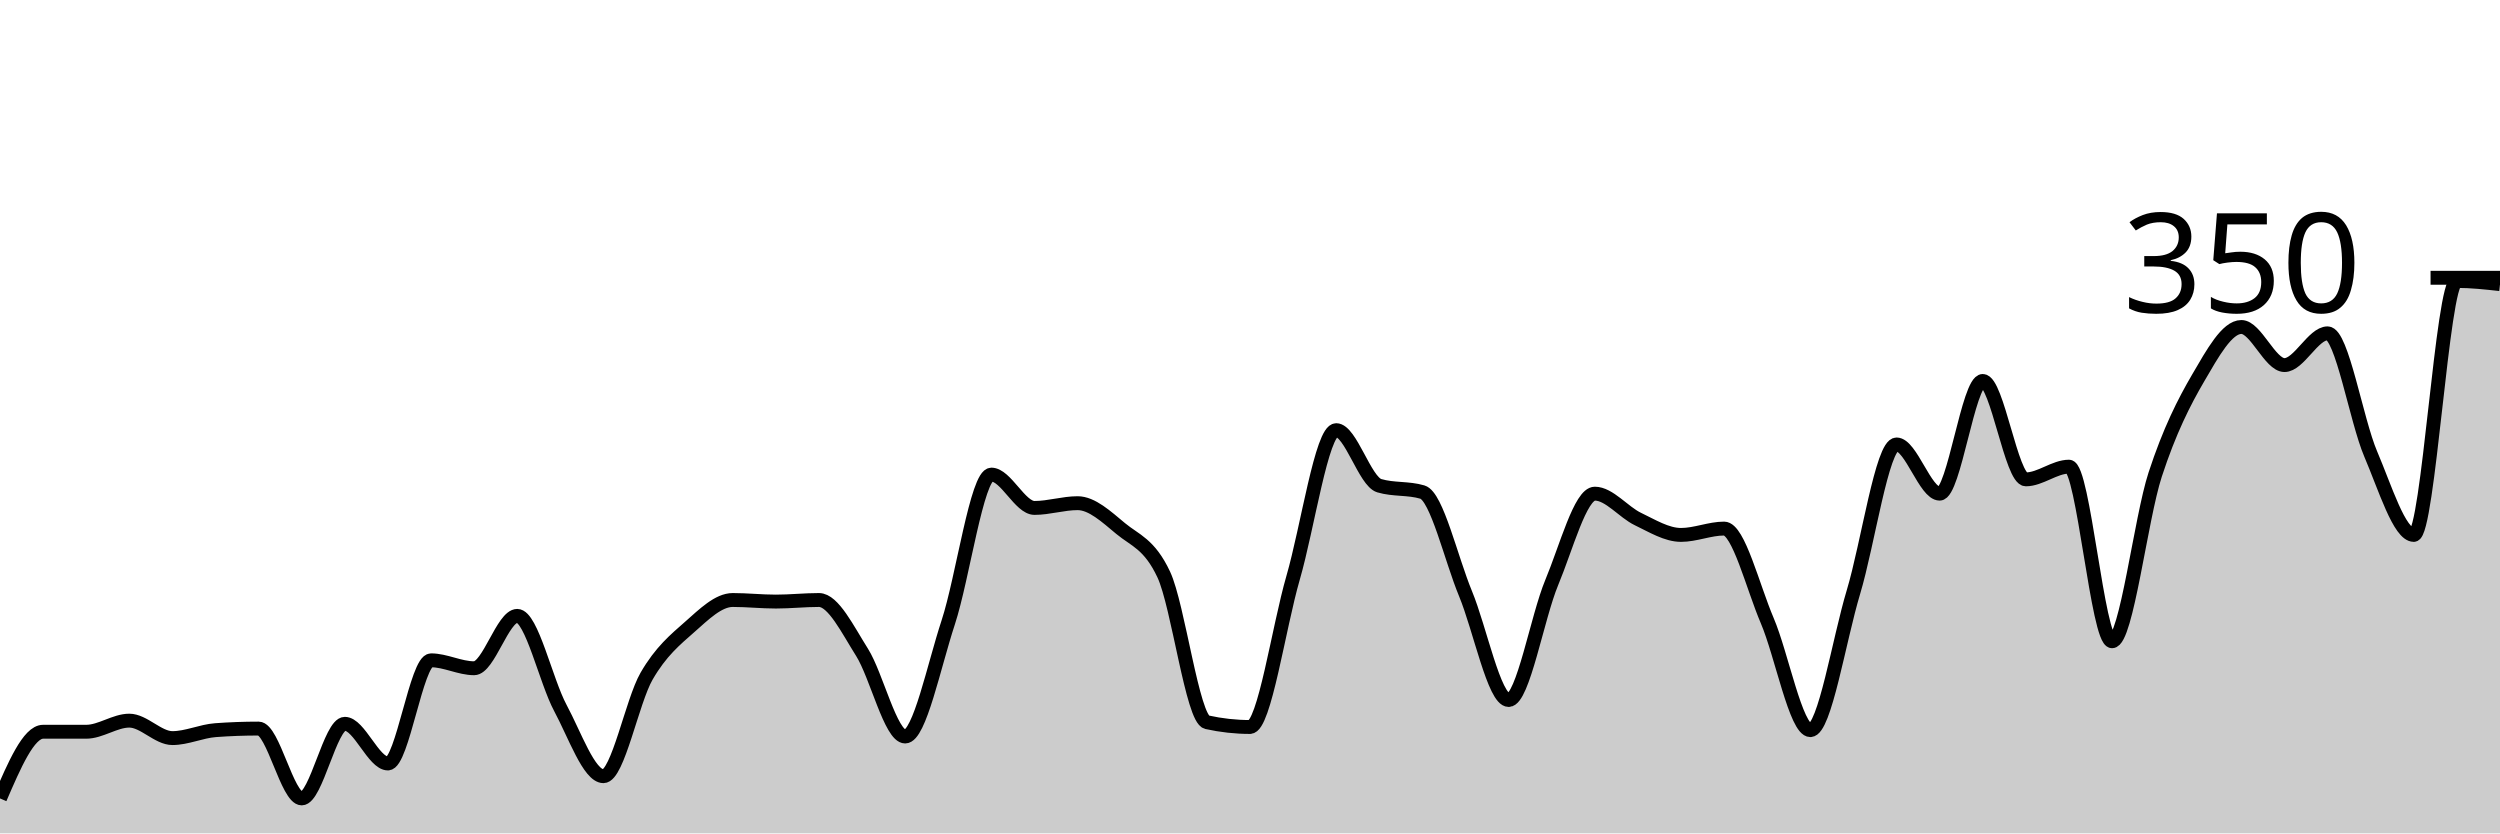
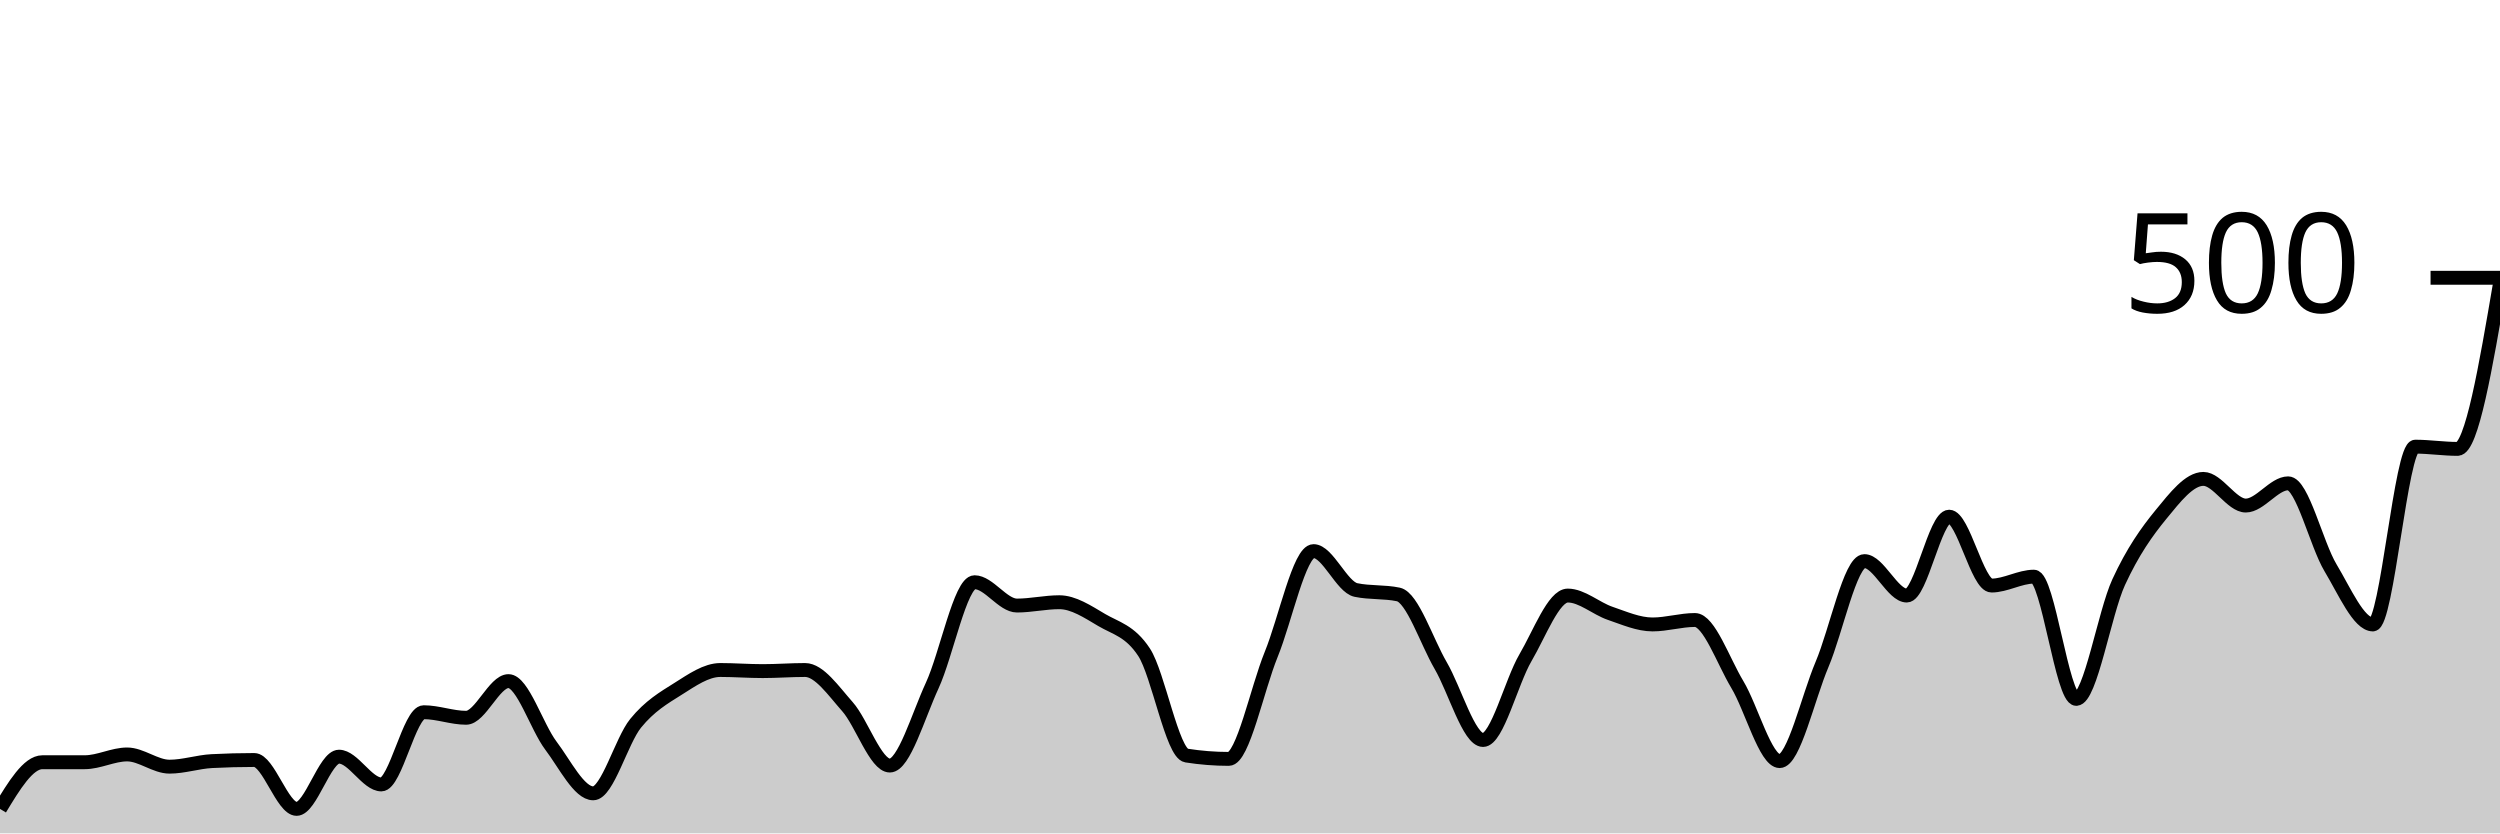
<svg xmlns="http://www.w3.org/2000/svg" viewBox="0 0 180 60">
  <g transform="translate(0,20)">
-     <path class="area" fill="rgba(0, 0, 0, 0.2)" d="M0,37.486C1.034,35.086,2.069,32.686,3.103,32.686C4.138,32.686,5.172,32.686,6.207,32.686C7.241,32.686,8.276,31.886,9.31,31.886C10.345,31.886,11.379,33.143,12.414,33.143C13.448,33.143,14.483,32.648,15.517,32.571C16.552,32.495,17.586,32.457,18.621,32.457C19.655,32.457,20.69,37.486,21.724,37.486C22.759,37.486,23.793,32.114,24.828,32.114C25.862,32.114,26.897,34.971,27.931,34.971C28.966,34.971,30,27.543,31.034,27.543C32.069,27.543,33.103,28.114,34.138,28.114C35.172,28.114,36.207,24.343,37.241,24.343C38.276,24.343,39.31,29.048,40.345,30.971C41.379,32.895,42.414,35.886,43.448,35.886C44.483,35.886,45.517,30.476,46.552,28.686C47.586,26.895,48.621,26.057,49.655,25.143C50.69,24.229,51.724,23.2,52.759,23.2C53.793,23.2,54.828,23.314,55.862,23.314C56.897,23.314,57.931,23.2,58.966,23.2C60,23.2,61.034,25.333,62.069,26.971C63.103,28.61,64.138,33.029,65.172,33.029C66.207,33.029,67.241,27.943,68.276,24.8C69.31,21.657,70.345,14.171,71.379,14.171C72.414,14.171,73.448,16.571,74.483,16.571C75.517,16.571,76.552,16.229,77.586,16.229C78.621,16.229,79.655,17.2,80.69,18.057C81.724,18.914,82.759,19.162,83.793,21.371C84.828,23.581,85.862,31.771,86.897,32C87.931,32.229,88.966,32.343,90,32.343C91.034,32.343,92.069,25.162,93.103,21.6C94.138,18.038,95.172,10.971,96.207,10.971C97.241,10.971,98.276,14.667,99.31,14.971C100.345,15.276,101.379,15.124,102.414,15.429C103.448,15.733,104.483,20.248,105.517,22.743C106.552,25.238,107.586,30.4,108.621,30.4C109.655,30.4,110.69,24.419,111.724,21.943C112.759,19.467,113.793,15.543,114.828,15.543C115.862,15.543,116.897,16.876,117.931,17.371C118.966,17.867,120,18.514,121.034,18.514C122.069,18.514,123.103,18.057,124.138,18.057C125.172,18.057,126.207,22.267,127.241,24.686C128.276,27.105,129.31,32.571,130.345,32.571C131.379,32.571,132.414,26.057,133.448,22.629C134.483,19.2,135.517,12,136.552,12C137.586,12,138.621,15.543,139.655,15.543C140.69,15.543,141.724,7.429,142.759,7.429C143.793,7.429,144.828,14.514,145.862,14.514C146.897,14.514,147.931,13.6,148.966,13.6C150,13.6,151.034,26.171,152.069,26.171C153.103,26.171,154.138,17.333,155.172,14.171C156.207,11.01,157.241,8.971,158.276,7.2C159.31,5.429,160.345,3.543,161.379,3.543C162.414,3.543,163.448,6.286,164.483,6.286C165.517,6.286,166.552,4,167.586,4C168.621,4,169.655,10.267,170.69,12.686C171.724,15.105,172.759,18.514,173.793,18.514C174.828,18.514,175.862,0.229,176.897,0.229C177.931,0.229,178.966,0.343,180,0.457L180,40C178.966,40,177.931,40,176.897,40C175.862,40,174.828,40,173.793,40C172.759,40,171.724,40,170.69,40C169.655,40,168.621,40,167.586,40C166.552,40,165.517,40,164.483,40C163.448,40,162.414,40,161.379,40C160.345,40,159.31,40,158.276,40C157.241,40,156.207,40,155.172,40C154.138,40,153.103,40,152.069,40C151.034,40,150,40,148.966,40C147.931,40,146.897,40,145.862,40C144.828,40,143.793,40,142.759,40C141.724,40,140.69,40,139.655,40C138.621,40,137.586,40,136.552,40C135.517,40,134.483,40,133.448,40C132.414,40,131.379,40,130.345,40C129.31,40,128.276,40,127.241,40C126.207,40,125.172,40,124.138,40C123.103,40,122.069,40,121.034,40C120,40,118.966,40,117.931,40C116.897,40,115.862,40,114.828,40C113.793,40,112.759,40,111.724,40C110.69,40,109.655,40,108.621,40C107.586,40,106.552,40,105.517,40C104.483,40,103.448,40,102.414,40C101.379,40,100.345,40,99.31,40C98.276,40,97.241,40,96.207,40C95.172,40,94.138,40,93.103,40C92.069,40,91.034,40,90,40C88.966,40,87.931,40,86.897,40C85.862,40,84.828,40,83.793,40C82.759,40,81.724,40,80.69,40C79.655,40,78.621,40,77.586,40C76.552,40,75.517,40,74.483,40C73.448,40,72.414,40,71.379,40C70.345,40,69.31,40,68.276,40C67.241,40,66.207,40,65.172,40C64.138,40,63.103,40,62.069,40C61.034,40,60,40,58.966,40C57.931,40,56.897,40,55.862,40C54.828,40,53.793,40,52.759,40C51.724,40,50.69,40,49.655,40C48.621,40,47.586,40,46.552,40C45.517,40,44.483,40,43.448,40C42.414,40,41.379,40,40.345,40C39.31,40,38.276,40,37.241,40C36.207,40,35.172,40,34.138,40C33.103,40,32.069,40,31.034,40C30,40,28.966,40,27.931,40C26.897,40,25.862,40,24.828,40C23.793,40,22.759,40,21.724,40C20.69,40,19.655,40,18.621,40C17.586,40,16.552,40,15.517,40C14.483,40,13.448,40,12.414,40C11.379,40,10.345,40,9.31,40C8.276,40,7.241,40,6.207,40C5.172,40,4.138,40,3.103,40C2.069,40,1.034,40,0,40Z" />
-     <path class="line" stroke="black" fill="none" d="M0,37.486C1.034,35.086,2.069,32.686,3.103,32.686C4.138,32.686,5.172,32.686,6.207,32.686C7.241,32.686,8.276,31.886,9.31,31.886C10.345,31.886,11.379,33.143,12.414,33.143C13.448,33.143,14.483,32.648,15.517,32.571C16.552,32.495,17.586,32.457,18.621,32.457C19.655,32.457,20.69,37.486,21.724,37.486C22.759,37.486,23.793,32.114,24.828,32.114C25.862,32.114,26.897,34.971,27.931,34.971C28.966,34.971,30,27.543,31.034,27.543C32.069,27.543,33.103,28.114,34.138,28.114C35.172,28.114,36.207,24.343,37.241,24.343C38.276,24.343,39.31,29.048,40.345,30.971C41.379,32.895,42.414,35.886,43.448,35.886C44.483,35.886,45.517,30.476,46.552,28.686C47.586,26.895,48.621,26.057,49.655,25.143C50.69,24.229,51.724,23.2,52.759,23.2C53.793,23.2,54.828,23.314,55.862,23.314C56.897,23.314,57.931,23.2,58.966,23.2C60,23.2,61.034,25.333,62.069,26.971C63.103,28.61,64.138,33.029,65.172,33.029C66.207,33.029,67.241,27.943,68.276,24.8C69.31,21.657,70.345,14.171,71.379,14.171C72.414,14.171,73.448,16.571,74.483,16.571C75.517,16.571,76.552,16.229,77.586,16.229C78.621,16.229,79.655,17.2,80.69,18.057C81.724,18.914,82.759,19.162,83.793,21.371C84.828,23.581,85.862,31.771,86.897,32C87.931,32.229,88.966,32.343,90,32.343C91.034,32.343,92.069,25.162,93.103,21.6C94.138,18.038,95.172,10.971,96.207,10.971C97.241,10.971,98.276,14.667,99.31,14.971C100.345,15.276,101.379,15.124,102.414,15.429C103.448,15.733,104.483,20.248,105.517,22.743C106.552,25.238,107.586,30.4,108.621,30.4C109.655,30.4,110.69,24.419,111.724,21.943C112.759,19.467,113.793,15.543,114.828,15.543C115.862,15.543,116.897,16.876,117.931,17.371C118.966,17.867,120,18.514,121.034,18.514C122.069,18.514,123.103,18.057,124.138,18.057C125.172,18.057,126.207,22.267,127.241,24.686C128.276,27.105,129.31,32.571,130.345,32.571C131.379,32.571,132.414,26.057,133.448,22.629C134.483,19.2,135.517,12,136.552,12C137.586,12,138.621,15.543,139.655,15.543C140.69,15.543,141.724,7.429,142.759,7.429C143.793,7.429,144.828,14.514,145.862,14.514C146.897,14.514,147.931,13.6,148.966,13.6C150,13.6,151.034,26.171,152.069,26.171C153.103,26.171,154.138,17.333,155.172,14.171C156.207,11.01,157.241,8.971,158.276,7.2C159.31,5.429,160.345,3.543,161.379,3.543C162.414,3.543,163.448,6.286,164.483,6.286C165.517,6.286,166.552,4,167.586,4C168.621,4,169.655,10.267,170.69,12.686C171.724,15.105,172.759,18.514,173.793,18.514C174.828,18.514,175.862,0.229,176.897,0.229C177.931,0.229,178.966,0.343,180,0.457" />
+     <path class="area" fill="rgba(0, 0, 0, 0.2)" d="M0,38.24C1.017,36.56,2.034,34.88,3.051,34.88C4.068,34.88,5.085,34.88,6.102,34.88C7.119,34.88,8.136,34.32,9.153,34.32C10.169,34.32,11.186,35.2,12.203,35.2C13.22,35.2,14.237,34.853,15.254,34.8C16.271,34.747,17.288,34.72,18.305,34.72C19.322,34.72,20.339,38.24,21.356,38.24C22.373,38.24,23.39,34.48,24.407,34.48C25.424,34.48,26.441,36.48,27.458,36.48C28.475,36.48,29.492,31.28,30.508,31.28C31.525,31.28,32.542,31.68,33.559,31.68C34.576,31.68,35.593,29.04,36.61,29.04C37.627,29.04,38.644,32.333,39.661,33.68C40.678,35.027,41.695,37.12,42.712,37.12C43.729,37.12,44.746,33.333,45.763,32.08C46.78,30.827,47.797,30.24,48.814,29.6C49.831,28.96,50.847,28.24,51.864,28.24C52.881,28.24,53.898,28.32,54.915,28.32C55.932,28.32,56.949,28.24,57.966,28.24C58.983,28.24,60,29.733,61.017,30.88C62.034,32.027,63.051,35.12,64.068,35.12C65.085,35.12,66.102,31.56,67.119,29.36C68.136,27.16,69.153,21.92,70.169,21.92C71.186,21.92,72.203,23.6,73.22,23.6C74.237,23.6,75.254,23.36,76.271,23.36C77.288,23.36,78.305,24.04,79.322,24.64C80.339,25.24,81.356,25.413,82.373,26.96C83.39,28.507,84.407,34.24,85.424,34.4C86.441,34.56,87.458,34.64,88.475,34.64C89.492,34.64,90.508,29.613,91.525,27.12C92.542,24.627,93.559,19.68,94.576,19.68C95.593,19.68,96.61,22.267,97.627,22.48C98.644,22.693,99.661,22.587,100.678,22.8C101.695,23.013,102.712,26.173,103.729,27.92C104.746,29.667,105.763,33.28,106.78,33.28C107.797,33.28,108.814,29.093,109.831,27.36C110.847,25.627,111.864,22.88,112.881,22.88C113.898,22.88,114.915,23.813,115.932,24.16C116.949,24.507,117.966,24.96,118.983,24.96C120,24.96,121.017,24.64,122.034,24.64C123.051,24.64,124.068,27.587,125.085,29.28C126.102,30.973,127.119,34.8,128.136,34.8C129.153,34.8,130.169,30.24,131.186,27.84C132.203,25.44,133.22,20.4,134.237,20.4C135.254,20.4,136.271,22.88,137.288,22.88C138.305,22.88,139.322,17.2,140.339,17.2C141.356,17.2,142.373,22.16,143.39,22.16C144.407,22.16,145.424,21.52,146.441,21.52C147.458,21.52,148.475,30.32,149.492,30.32C150.508,30.32,151.525,24.133,152.542,21.92C153.559,19.707,154.576,18.28,155.593,17.04C156.61,15.8,157.627,14.48,158.644,14.48C159.661,14.48,160.678,16.4,161.695,16.4C162.712,16.4,163.729,14.8,164.746,14.8C165.763,14.8,166.78,19.187,167.797,20.88C168.814,22.573,169.831,24.96,170.847,24.96C171.864,24.96,172.881,12.16,173.898,12.16C174.915,12.16,175.932,12.32,176.949,12.32C177.966,12.32,178.983,6.36,180,0.4L180,40C178.983,40,177.966,40,176.949,40C175.932,40,174.915,40,173.898,40C172.881,40,171.864,40,170.847,40C169.831,40,168.814,40,167.797,40C166.78,40,165.763,40,164.746,40C163.729,40,162.712,40,161.695,40C160.678,40,159.661,40,158.644,40C157.627,40,156.61,40,155.593,40C154.576,40,153.559,40,152.542,40C151.525,40,150.508,40,149.492,40C148.475,40,147.458,40,146.441,40C145.424,40,144.407,40,143.39,40C142.373,40,141.356,40,140.339,40C139.322,40,138.305,40,137.288,40C136.271,40,135.254,40,134.237,40C133.22,40,132.203,40,131.186,40C130.169,40,129.153,40,128.136,40C127.119,40,126.102,40,125.085,40C124.068,40,123.051,40,122.034,40C121.017,40,120,40,118.983,40C117.966,40,116.949,40,115.932,40C114.915,40,113.898,40,112.881,40C111.864,40,110.847,40,109.831,40C108.814,40,107.797,40,106.78,40C105.763,40,104.746,40,103.729,40C102.712,40,101.695,40,100.678,40C99.661,40,98.644,40,97.627,40C96.61,40,95.593,40,94.576,40C93.559,40,92.542,40,91.525,40C90.508,40,89.492,40,88.475,40C87.458,40,86.441,40,85.424,40C84.407,40,83.39,40,82.373,40C81.356,40,80.339,40,79.322,40C78.305,40,77.288,40,76.271,40C75.254,40,74.237,40,73.22,40C72.203,40,71.186,40,70.169,40C69.153,40,68.136,40,67.119,40C66.102,40,65.085,40,64.068,40C63.051,40,62.034,40,61.017,40C60,40,58.983,40,57.966,40C56.949,40,55.932,40,54.915,40C53.898,40,52.881,40,51.864,40C50.847,40,49.831,40,48.814,40C47.797,40,46.78,40,45.763,40C44.746,40,43.729,40,42.712,40C41.695,40,40.678,40,39.661,40C38.644,40,37.627,40,36.61,40C35.593,40,34.576,40,33.559,40C32.542,40,31.525,40,30.508,40C29.492,40,28.475,40,27.458,40C26.441,40,25.424,40,24.407,40C23.39,40,22.373,40,21.356,40C20.339,40,19.322,40,18.305,40C17.288,40,16.271,40,15.254,40C14.237,40,13.22,40,12.203,40C11.186,40,10.169,40,9.153,40C8.136,40,7.119,40,6.102,40C5.085,40,4.068,40,3.051,40C2.034,40,1.017,40,0,40Z" />
+     <path class="line" stroke="black" fill="none" d="M0,38.24C1.017,36.56,2.034,34.88,3.051,34.88C4.068,34.88,5.085,34.88,6.102,34.88C7.119,34.88,8.136,34.32,9.153,34.32C10.169,34.32,11.186,35.2,12.203,35.2C13.22,35.2,14.237,34.853,15.254,34.8C16.271,34.747,17.288,34.72,18.305,34.72C19.322,34.72,20.339,38.24,21.356,38.24C22.373,38.24,23.39,34.48,24.407,34.48C25.424,34.48,26.441,36.48,27.458,36.48C28.475,36.48,29.492,31.28,30.508,31.28C31.525,31.28,32.542,31.68,33.559,31.68C34.576,31.68,35.593,29.04,36.61,29.04C37.627,29.04,38.644,32.333,39.661,33.68C40.678,35.027,41.695,37.12,42.712,37.12C43.729,37.12,44.746,33.333,45.763,32.08C46.78,30.827,47.797,30.24,48.814,29.6C49.831,28.96,50.847,28.24,51.864,28.24C52.881,28.24,53.898,28.32,54.915,28.32C55.932,28.32,56.949,28.24,57.966,28.24C58.983,28.24,60,29.733,61.017,30.88C62.034,32.027,63.051,35.12,64.068,35.12C65.085,35.12,66.102,31.56,67.119,29.36C68.136,27.16,69.153,21.92,70.169,21.92C71.186,21.92,72.203,23.6,73.22,23.6C74.237,23.6,75.254,23.36,76.271,23.36C77.288,23.36,78.305,24.04,79.322,24.64C80.339,25.24,81.356,25.413,82.373,26.96C83.39,28.507,84.407,34.24,85.424,34.4C86.441,34.56,87.458,34.64,88.475,34.64C89.492,34.64,90.508,29.613,91.525,27.12C92.542,24.627,93.559,19.68,94.576,19.68C95.593,19.68,96.61,22.267,97.627,22.48C98.644,22.693,99.661,22.587,100.678,22.8C101.695,23.013,102.712,26.173,103.729,27.92C104.746,29.667,105.763,33.28,106.78,33.28C107.797,33.28,108.814,29.093,109.831,27.36C110.847,25.627,111.864,22.88,112.881,22.88C113.898,22.88,114.915,23.813,115.932,24.16C116.949,24.507,117.966,24.96,118.983,24.96C120,24.96,121.017,24.64,122.034,24.64C123.051,24.64,124.068,27.587,125.085,29.28C126.102,30.973,127.119,34.8,128.136,34.8C129.153,34.8,130.169,30.24,131.186,27.84C132.203,25.44,133.22,20.4,134.237,20.4C135.254,20.4,136.271,22.88,137.288,22.88C138.305,22.88,139.322,17.2,140.339,17.2C141.356,17.2,142.373,22.16,143.39,22.16C144.407,22.16,145.424,21.52,146.441,21.52C147.458,21.52,148.475,30.32,149.492,30.32C150.508,30.32,151.525,24.133,152.542,21.92C153.559,19.707,154.576,18.28,155.593,17.04C156.61,15.8,157.627,14.48,158.644,14.48C159.661,14.48,160.678,16.4,161.695,16.4C162.712,16.4,163.729,14.8,164.746,14.8C165.763,14.8,166.78,19.187,167.797,20.88C168.814,22.573,169.831,24.96,170.847,24.96C171.864,24.96,172.881,12.16,173.898,12.16C174.915,12.16,175.932,12.32,176.949,12.32C177.966,12.32,178.983,6.36,180,0.4" />
    <path class="axis-ceiling" stroke-width="1" stroke="black" fill="none" d="M175,0L180,0" />
-     <text class="axis-ceiling-label" font-family="sans-serif" text-anchor="end" font-size="10px" x="170" y="2.5">350</text>
+     <text class="axis-ceiling-label" font-family="sans-serif" text-anchor="end" font-size="10px" x="170" y="2.5">500</text>
  </g>
</svg>
